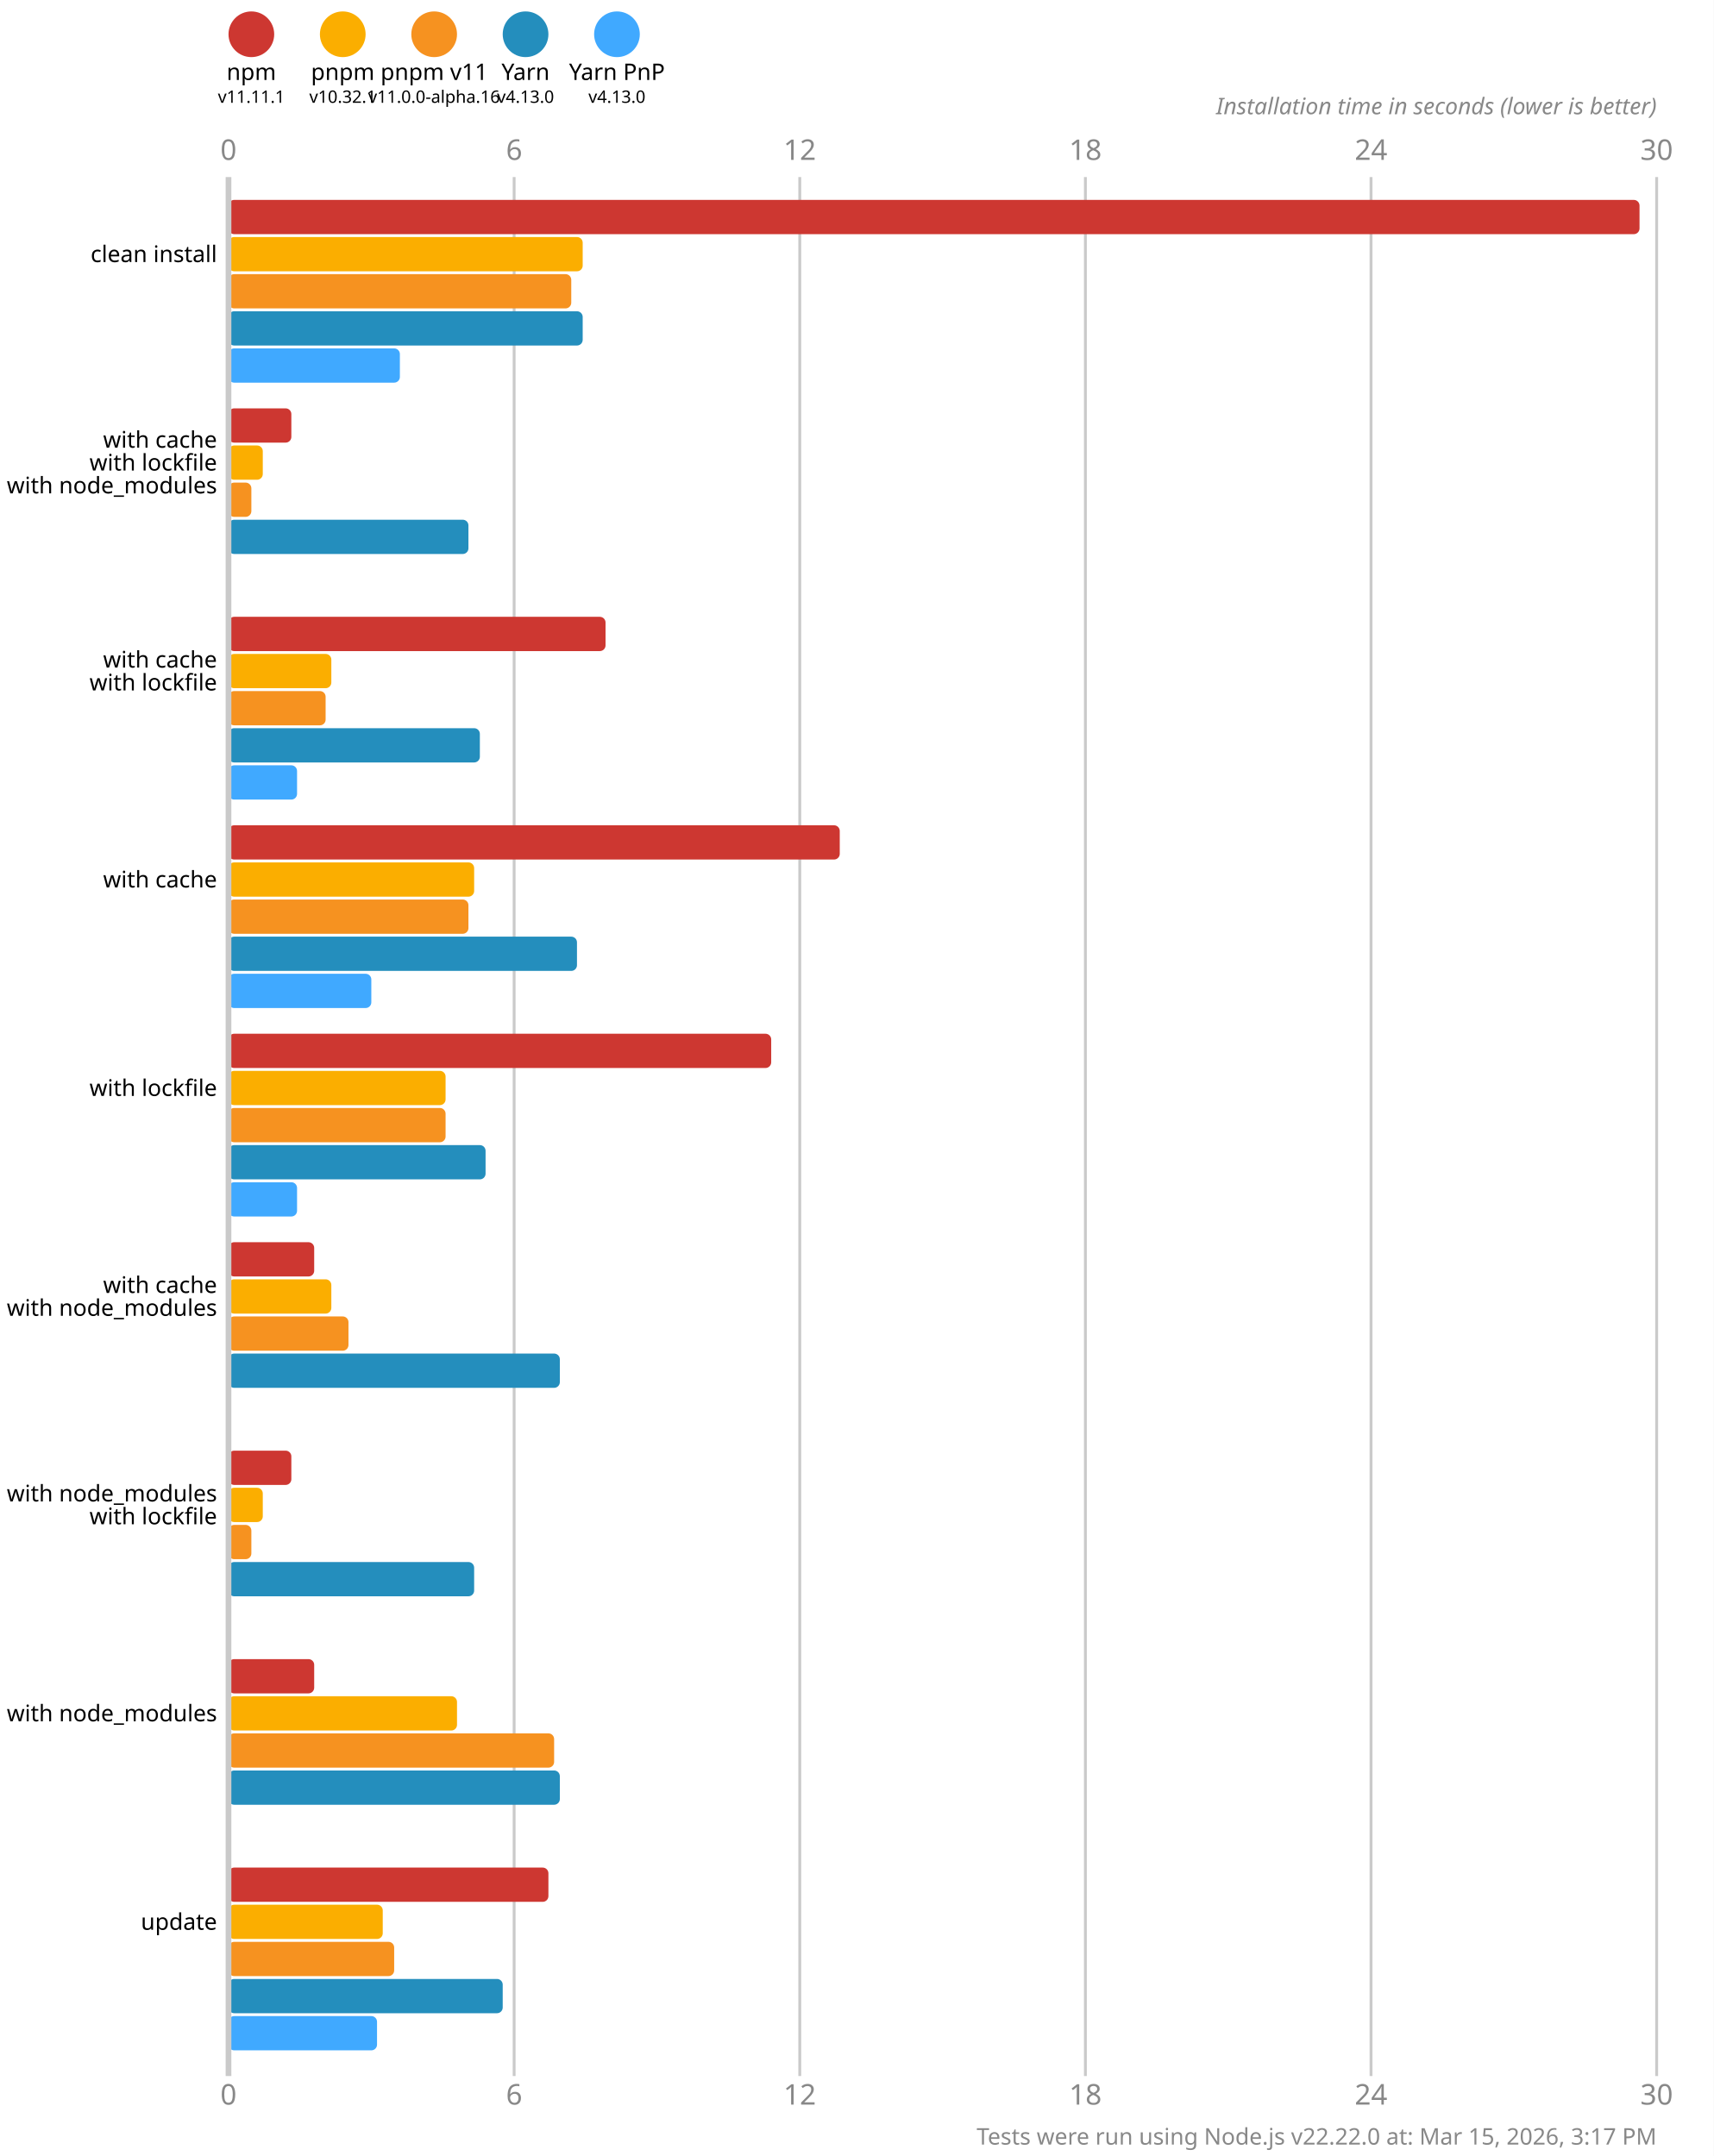
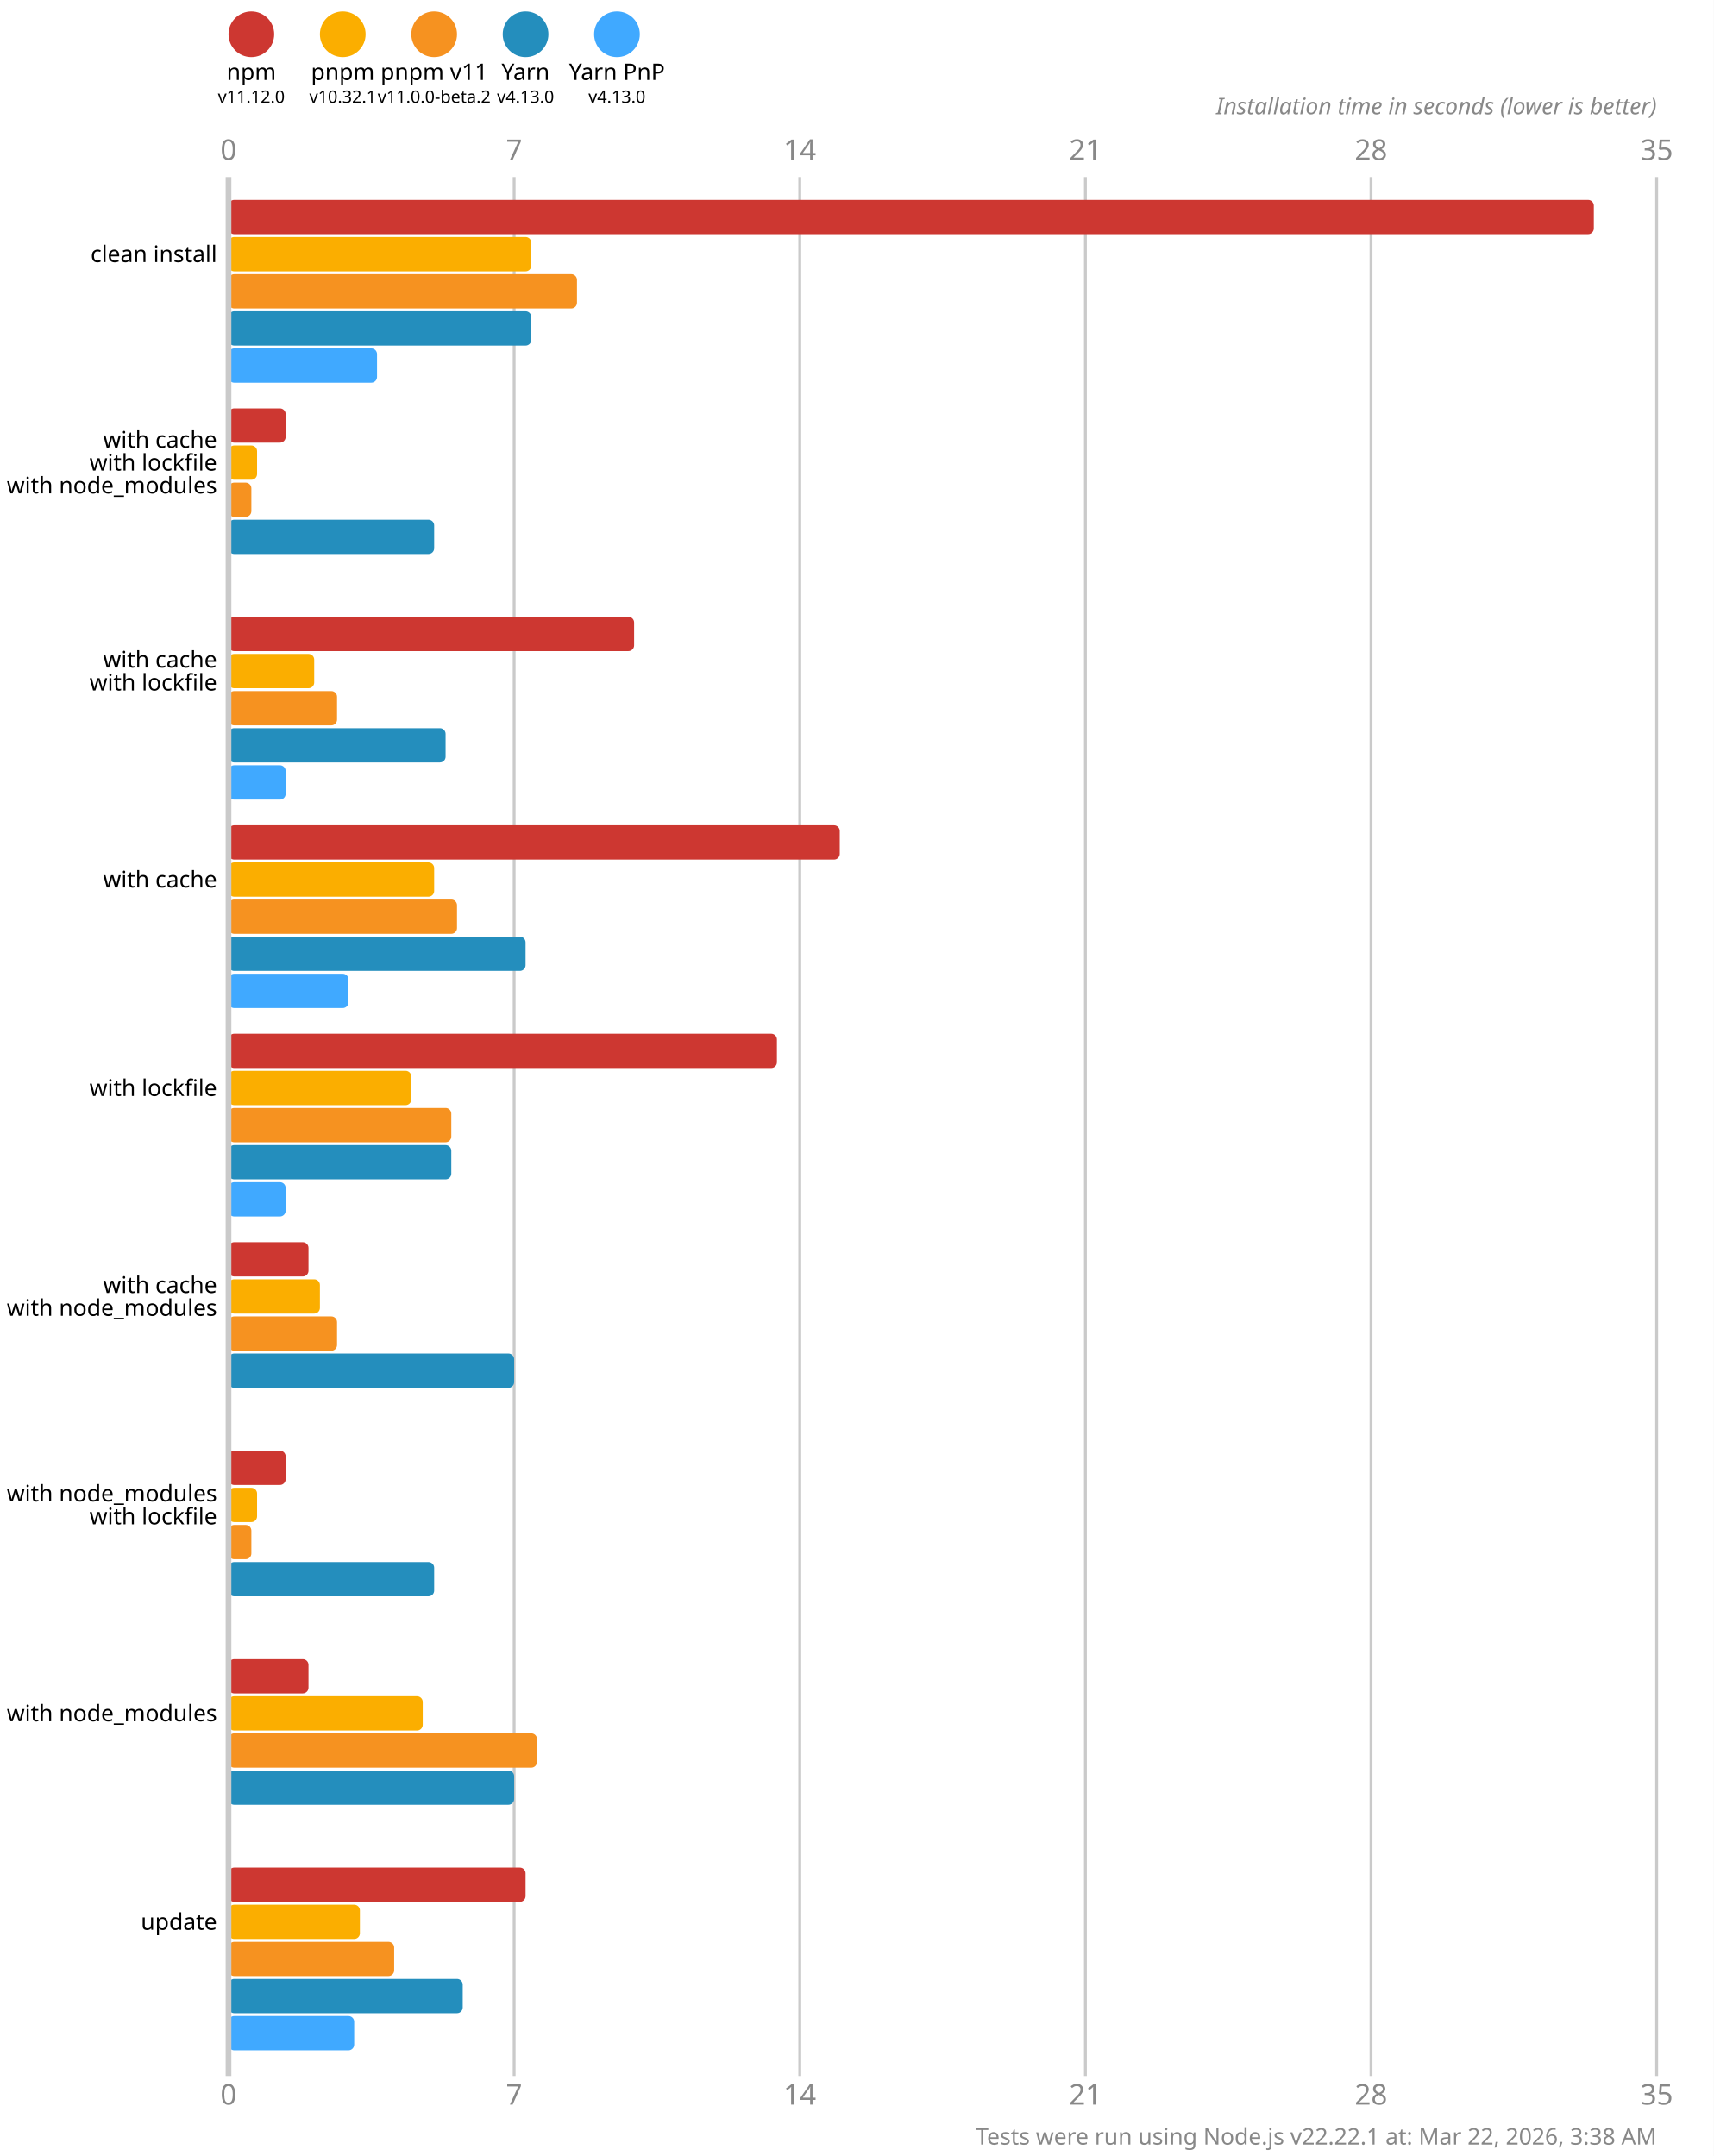
<svg xmlns="http://www.w3.org/2000/svg" version="1.1" viewBox="0 0 300 377.5">
  <style>
    .font { font-family: sans-serif; }
    .s3 { font-size: 3px; }
    .s4 { font-size: 4px; }
    .s5 { font-size: 5px; }
    .line { stroke: #cacaca; }
    .width { stroke-width: 0.5; }
    .text { fill: #888; }
  </style>
  <rect x="0" y="0" width="300" height="377.5" fill="#fff" />
  <circle cx="44" cy="6" r="4" fill="#cd3731" />
  <text x="44" y="14" class="font s4" text-anchor="middle">npm</text>
-   <text x="44" y="18" class="font s3" text-anchor="middle">v11.11.1</text>
+   <text x="44" y="18" class="font s3" text-anchor="middle">v11.12.0</text>
  <circle cx="60" cy="6" r="4" fill="#fbae00" />
  <text x="60" y="14" class="font s4" text-anchor="middle">pnpm</text>
  <text x="60" y="18" class="font s3" text-anchor="middle">v10.32.1</text>
  <circle cx="76" cy="6" r="4" fill="#f69220" />
  <text x="76" y="14" class="font s4" text-anchor="middle">pnpm v11</text>
-   <text x="76" y="18" class="font s3" text-anchor="middle">v11.0.0-alpha.16</text>
+   <text x="76" y="18" class="font s3" text-anchor="middle">v11.0.0-beta.2</text>
  <circle cx="92" cy="6" r="4" fill="#248ebd" />
  <text x="92" y="14" class="font s4" text-anchor="middle">Yarn</text>
  <text x="92" y="18" class="font s3" text-anchor="middle">v4.13.0</text>
  <circle cx="108" cy="6" r="4" fill="#40a9ff" />
  <text x="108" y="14" class="font s4" text-anchor="middle">Yarn PnP</text>
  <text x="108" y="18" class="font s3" text-anchor="middle">v4.13.0</text>
  <text x="40" y="28" class="font s5 text" text-anchor="middle">0</text>
  <text x="40" y="368.5" class="font s5 text" text-anchor="middle">0</text>
  <line x1="90" y1="31" x2="90" y2="363.5" class="line width" />
-   <text x="90" y="28" class="font s5 text" text-anchor="middle">6</text>
-   <text x="90" y="368.5" class="font s5 text" text-anchor="middle">6</text>
+   <text x="90" y="28" class="font s5 text" text-anchor="middle">7</text>
+   <text x="90" y="368.5" class="font s5 text" text-anchor="middle">7</text>
  <line x1="140" y1="31" x2="140" y2="363.5" class="line width" />
-   <text x="140" y="28" class="font s5 text" text-anchor="middle">12</text>
-   <text x="140" y="368.5" class="font s5 text" text-anchor="middle">12</text>
+   <text x="140" y="28" class="font s5 text" text-anchor="middle">14</text>
+   <text x="140" y="368.5" class="font s5 text" text-anchor="middle">14</text>
  <line x1="190" y1="31" x2="190" y2="363.5" class="line width" />
-   <text x="190" y="28" class="font s5 text" text-anchor="middle">18</text>
-   <text x="190" y="368.5" class="font s5 text" text-anchor="middle">18</text>
+   <text x="190" y="28" class="font s5 text" text-anchor="middle">21</text>
+   <text x="190" y="368.5" class="font s5 text" text-anchor="middle">21</text>
  <line x1="240" y1="31" x2="240" y2="363.5" class="line width" />
-   <text x="240" y="28" class="font s5 text" text-anchor="middle">24</text>
-   <text x="240" y="368.5" class="font s5 text" text-anchor="middle">24</text>
+   <text x="240" y="28" class="font s5 text" text-anchor="middle">28</text>
+   <text x="240" y="368.5" class="font s5 text" text-anchor="middle">28</text>
  <line x1="290" y1="31" x2="290" y2="363.5" class="line width" />
-   <text x="290" y="28" class="font s5 text" text-anchor="middle">30</text>
-   <text x="290" y="368.5" class="font s5 text" text-anchor="middle">30</text>
+   <text x="290" y="28" class="font s5 text" text-anchor="middle">35</text>
+   <text x="290" y="368.5" class="font s5 text" text-anchor="middle">35</text>
  <text x="290" y="20" class="font s4 text" font-style="italic" text-anchor="end">Installation time in seconds (lower is better)</text>
-   <rect x="40" y="35" width="247" height="6" fill="#cd3731" rx="1" ry="1" />
-   <rect x="40" y="41.5" width="62" height="6" fill="#fbae00" rx="1" ry="1" />
-   <rect x="40" y="48" width="60" height="6" fill="#f69220" rx="1" ry="1" />
-   <rect x="40" y="54.5" width="62" height="6" fill="#248ebd" rx="1" ry="1" />
-   <rect x="40" y="61" width="30" height="6" fill="#40a9ff" rx="1" ry="1" />
-   <rect x="40" y="71.5" width="11" height="6" fill="#cd3731" rx="1" ry="1" />
-   <rect x="40" y="78" width="6" height="6" fill="#fbae00" rx="1" ry="1" />
+   <rect x="40" y="35" width="239" height="6" fill="#cd3731" rx="1" ry="1" />
+   <rect x="40" y="41.5" width="53" height="6" fill="#fbae00" rx="1" ry="1" />
+   <rect x="40" y="48" width="61" height="6" fill="#f69220" rx="1" ry="1" />
+   <rect x="40" y="54.5" width="53" height="6" fill="#248ebd" rx="1" ry="1" />
+   <rect x="40" y="61" width="26" height="6" fill="#40a9ff" rx="1" ry="1" />
+   <rect x="40" y="71.5" width="10" height="6" fill="#cd3731" rx="1" ry="1" />
+   <rect x="40" y="78" width="5" height="6" fill="#fbae00" rx="1" ry="1" />
  <rect x="40" y="84.5" width="4" height="6" fill="#f69220" rx="1" ry="1" />
-   <rect x="40" y="91" width="42" height="6" fill="#248ebd" rx="1" ry="1" />
+   <rect x="40" y="91" width="36" height="6" fill="#248ebd" rx="1" ry="1" />
  <rect x="40" y="97.5" width="0" height="6" fill="#40a9ff" rx="1" ry="1" />
-   <rect x="40" y="108" width="66" height="6" fill="#cd3731" rx="1" ry="1" />
-   <rect x="40" y="114.5" width="18" height="6" fill="#fbae00" rx="1" ry="1" />
-   <rect x="40" y="121" width="17" height="6" fill="#f69220" rx="1" ry="1" />
-   <rect x="40" y="127.5" width="44" height="6" fill="#248ebd" rx="1" ry="1" />
-   <rect x="40" y="134" width="12" height="6" fill="#40a9ff" rx="1" ry="1" />
+   <rect x="40" y="108" width="71" height="6" fill="#cd3731" rx="1" ry="1" />
+   <rect x="40" y="114.5" width="15" height="6" fill="#fbae00" rx="1" ry="1" />
+   <rect x="40" y="121" width="19" height="6" fill="#f69220" rx="1" ry="1" />
+   <rect x="40" y="127.5" width="38" height="6" fill="#248ebd" rx="1" ry="1" />
+   <rect x="40" y="134" width="10" height="6" fill="#40a9ff" rx="1" ry="1" />
  <rect x="40" y="144.5" width="107" height="6" fill="#cd3731" rx="1" ry="1" />
-   <rect x="40" y="151" width="43" height="6" fill="#fbae00" rx="1" ry="1" />
-   <rect x="40" y="157.5" width="42" height="6" fill="#f69220" rx="1" ry="1" />
-   <rect x="40" y="164" width="61" height="6" fill="#248ebd" rx="1" ry="1" />
-   <rect x="40" y="170.5" width="25" height="6" fill="#40a9ff" rx="1" ry="1" />
-   <rect x="40" y="181" width="95" height="6" fill="#cd3731" rx="1" ry="1" />
-   <rect x="40" y="187.5" width="38" height="6" fill="#fbae00" rx="1" ry="1" />
-   <rect x="40" y="194" width="38" height="6" fill="#f69220" rx="1" ry="1" />
-   <rect x="40" y="200.5" width="45" height="6" fill="#248ebd" rx="1" ry="1" />
-   <rect x="40" y="207" width="12" height="6" fill="#40a9ff" rx="1" ry="1" />
-   <rect x="40" y="217.5" width="15" height="6" fill="#cd3731" rx="1" ry="1" />
-   <rect x="40" y="224" width="18" height="6" fill="#fbae00" rx="1" ry="1" />
-   <rect x="40" y="230.5" width="21" height="6" fill="#f69220" rx="1" ry="1" />
-   <rect x="40" y="237" width="58" height="6" fill="#248ebd" rx="1" ry="1" />
+   <rect x="40" y="151" width="36" height="6" fill="#fbae00" rx="1" ry="1" />
+   <rect x="40" y="157.5" width="40" height="6" fill="#f69220" rx="1" ry="1" />
+   <rect x="40" y="164" width="52" height="6" fill="#248ebd" rx="1" ry="1" />
+   <rect x="40" y="170.5" width="21" height="6" fill="#40a9ff" rx="1" ry="1" />
+   <rect x="40" y="181" width="96" height="6" fill="#cd3731" rx="1" ry="1" />
+   <rect x="40" y="187.5" width="32" height="6" fill="#fbae00" rx="1" ry="1" />
+   <rect x="40" y="194" width="39" height="6" fill="#f69220" rx="1" ry="1" />
+   <rect x="40" y="200.5" width="39" height="6" fill="#248ebd" rx="1" ry="1" />
+   <rect x="40" y="207" width="10" height="6" fill="#40a9ff" rx="1" ry="1" />
+   <rect x="40" y="217.5" width="14" height="6" fill="#cd3731" rx="1" ry="1" />
+   <rect x="40" y="224" width="16" height="6" fill="#fbae00" rx="1" ry="1" />
+   <rect x="40" y="230.5" width="19" height="6" fill="#f69220" rx="1" ry="1" />
+   <rect x="40" y="237" width="50" height="6" fill="#248ebd" rx="1" ry="1" />
  <rect x="40" y="243.5" width="0" height="6" fill="#40a9ff" rx="1" ry="1" />
-   <rect x="40" y="254" width="11" height="6" fill="#cd3731" rx="1" ry="1" />
-   <rect x="40" y="260.5" width="6" height="6" fill="#fbae00" rx="1" ry="1" />
+   <rect x="40" y="254" width="10" height="6" fill="#cd3731" rx="1" ry="1" />
+   <rect x="40" y="260.5" width="5" height="6" fill="#fbae00" rx="1" ry="1" />
  <rect x="40" y="267" width="4" height="6" fill="#f69220" rx="1" ry="1" />
-   <rect x="40" y="273.5" width="43" height="6" fill="#248ebd" rx="1" ry="1" />
+   <rect x="40" y="273.5" width="36" height="6" fill="#248ebd" rx="1" ry="1" />
  <rect x="40" y="280" width="0" height="6" fill="#40a9ff" rx="1" ry="1" />
-   <rect x="40" y="290.5" width="15" height="6" fill="#cd3731" rx="1" ry="1" />
-   <rect x="40" y="297" width="40" height="6" fill="#fbae00" rx="1" ry="1" />
-   <rect x="40" y="303.5" width="57" height="6" fill="#f69220" rx="1" ry="1" />
-   <rect x="40" y="310" width="58" height="6" fill="#248ebd" rx="1" ry="1" />
+   <rect x="40" y="290.5" width="14" height="6" fill="#cd3731" rx="1" ry="1" />
+   <rect x="40" y="297" width="34" height="6" fill="#fbae00" rx="1" ry="1" />
+   <rect x="40" y="303.5" width="54" height="6" fill="#f69220" rx="1" ry="1" />
+   <rect x="40" y="310" width="50" height="6" fill="#248ebd" rx="1" ry="1" />
  <rect x="40" y="316.5" width="0" height="6" fill="#40a9ff" rx="1" ry="1" />
-   <rect x="40" y="327" width="56" height="6" fill="#cd3731" rx="1" ry="1" />
-   <rect x="40" y="333.5" width="27" height="6" fill="#fbae00" rx="1" ry="1" />
+   <rect x="40" y="327" width="52" height="6" fill="#cd3731" rx="1" ry="1" />
+   <rect x="40" y="333.5" width="23" height="6" fill="#fbae00" rx="1" ry="1" />
  <rect x="40" y="340" width="29" height="6" fill="#f69220" rx="1" ry="1" />
-   <rect x="40" y="346.5" width="48" height="6" fill="#248ebd" rx="1" ry="1" />
-   <rect x="40" y="353" width="26" height="6" fill="#40a9ff" rx="1" ry="1" />
+   <rect x="40" y="346.5" width="41" height="6" fill="#248ebd" rx="1" ry="1" />
+   <rect x="40" y="353" width="22" height="6" fill="#40a9ff" rx="1" ry="1" />
  <line x1="40" y1="31" x2="40" y2="363.5" class="line" />
  <text x="38" y="44.5" class="font s4" dominant-baseline="middle" text-anchor="end">clean install</text>
  <text x="38" y="77" class="font s4" dominant-baseline="middle" text-anchor="end">with cache</text>
  <text x="38" y="81" class="font s4" dominant-baseline="middle" text-anchor="end">with lockfile</text>
  <text x="38" y="85" class="font s4" dominant-baseline="middle" text-anchor="end">with node_modules</text>
  <text x="38" y="115.5" class="font s4" dominant-baseline="middle" text-anchor="end">with cache</text>
  <text x="38" y="119.5" class="font s4" dominant-baseline="middle" text-anchor="end">with lockfile</text>
  <text x="38" y="154" class="font s4" dominant-baseline="middle" text-anchor="end">with cache</text>
  <text x="38" y="190.5" class="font s4" dominant-baseline="middle" text-anchor="end">with lockfile</text>
  <text x="38" y="225" class="font s4" dominant-baseline="middle" text-anchor="end">with cache</text>
  <text x="38" y="229" class="font s4" dominant-baseline="middle" text-anchor="end">with node_modules</text>
  <text x="38" y="261.5" class="font s4" dominant-baseline="middle" text-anchor="end">with node_modules</text>
  <text x="38" y="265.5" class="font s4" dominant-baseline="middle" text-anchor="end">with lockfile</text>
  <text x="38" y="300" class="font s4" dominant-baseline="middle" text-anchor="end">with node_modules</text>
  <text x="38" y="336.5" class="font s4" dominant-baseline="middle" text-anchor="end">update</text>
-   <text x="290" y="375.5" class="font s4 text" text-anchor="end">Tests were run using Node.js v22.22.0 at: Mar 15, 2026, 3:17 PM</text>
+   <text x="290" y="375.5" class="font s4 text" text-anchor="end">Tests were run using Node.js v22.22.1 at: Mar 22, 2026, 3:38 AM</text>
</svg>
